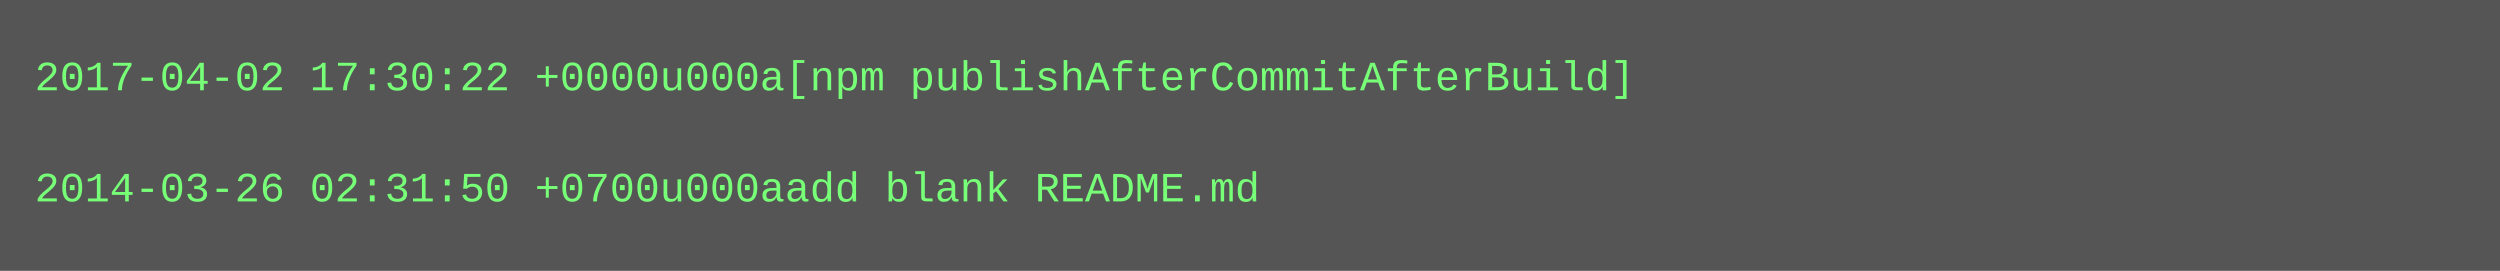
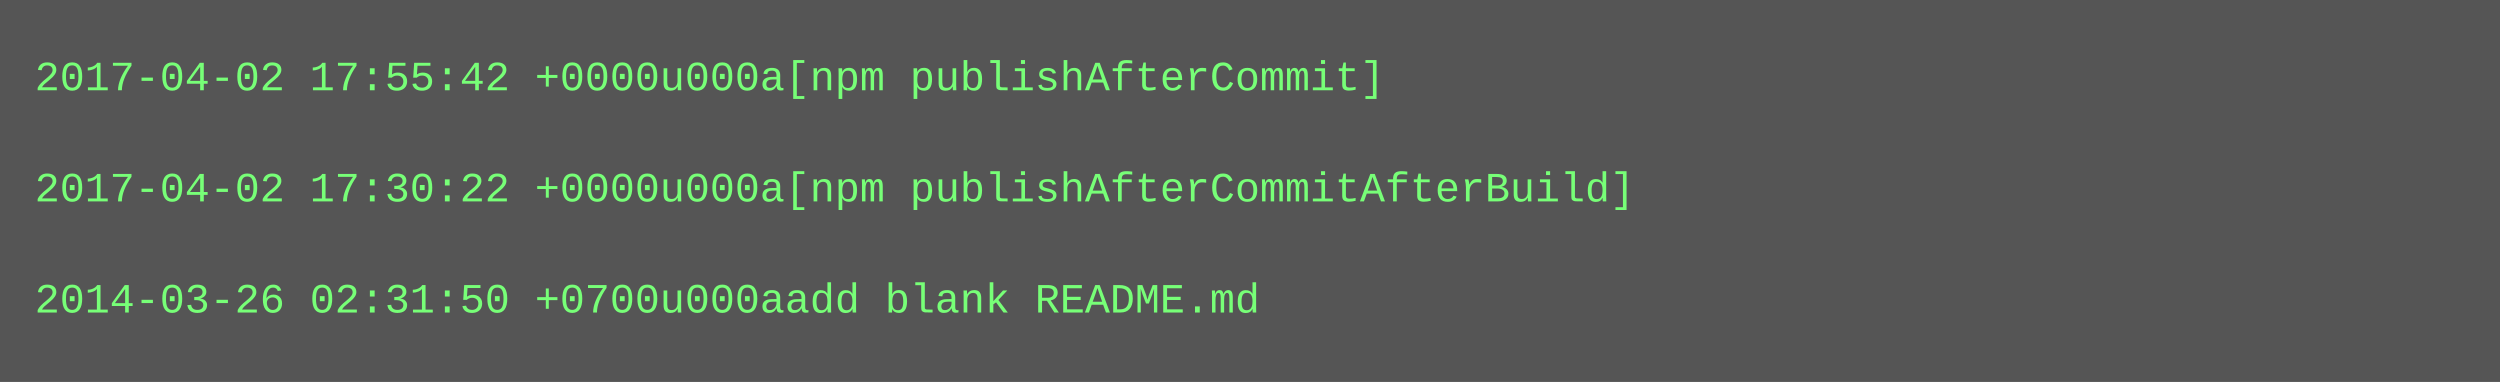
- <svg xmlns="http://www.w3.org/2000/svg" height="78" width="720">
-   <rect height="78" fill="#555" width="720" />
+ <svg xmlns="http://www.w3.org/2000/svg" height="110" width="720">
+   <rect height="110" fill="#555" width="720" />
  <text fill="#7f7" font-family="Courier New" font-size="12" xml:space="preserve">
-     <tspan x="10" y="26">2017-04-02 17:30:22 +0000u000a[npm publishAfterCommitAfterBuild]</tspan>
+     <tspan x="10" y="26">2017-04-02 17:55:42 +0000u000a[npm publishAfterCommit]</tspan>
    <tspan x="10" y="42" />
-     <tspan x="10" y="58">2014-03-26 02:31:50 +0700u000aadd blank README.md</tspan>
+     <tspan x="10" y="58">2017-04-02 17:30:22 +0000u000a[npm publishAfterCommitAfterBuild]</tspan>
+     <tspan x="10" y="74" />
+     <tspan x="10" y="90">2014-03-26 02:31:50 +0700u000aadd blank README.md</tspan>
  </text>
</svg>
